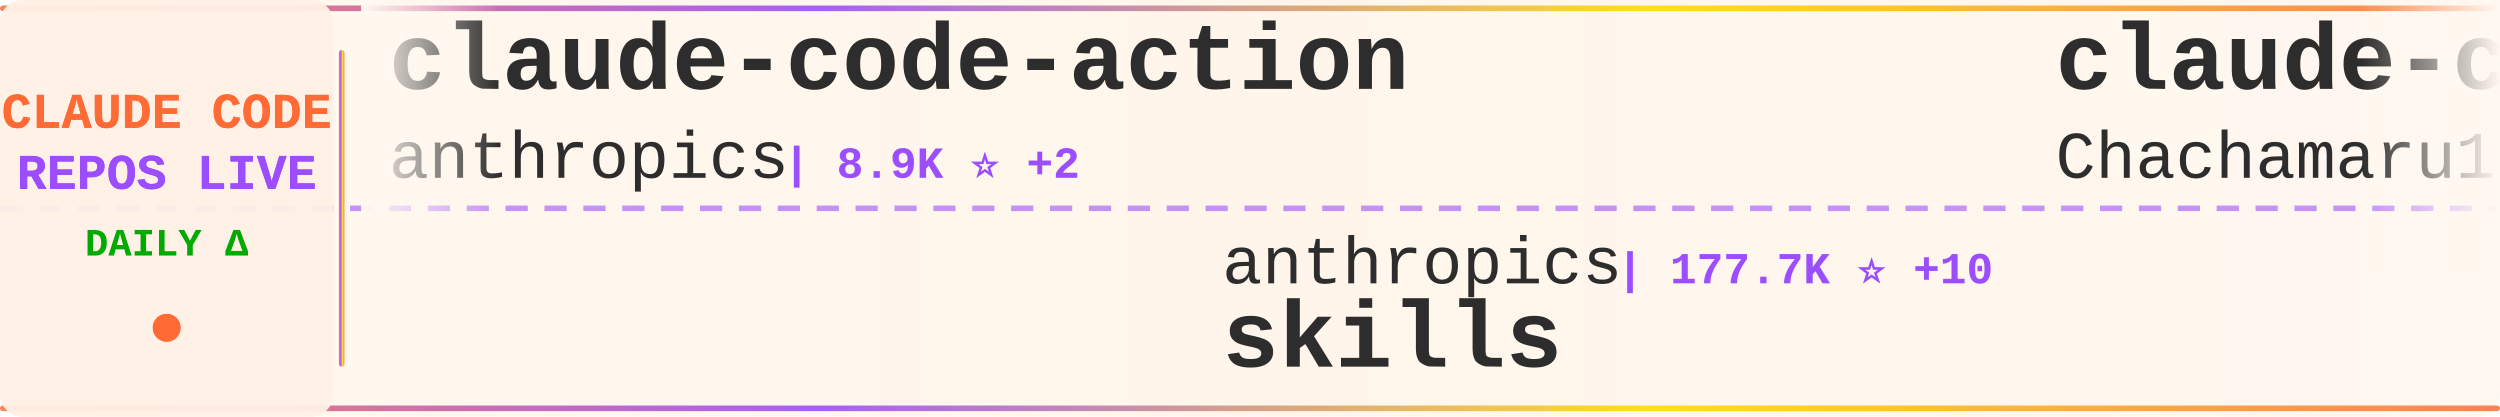
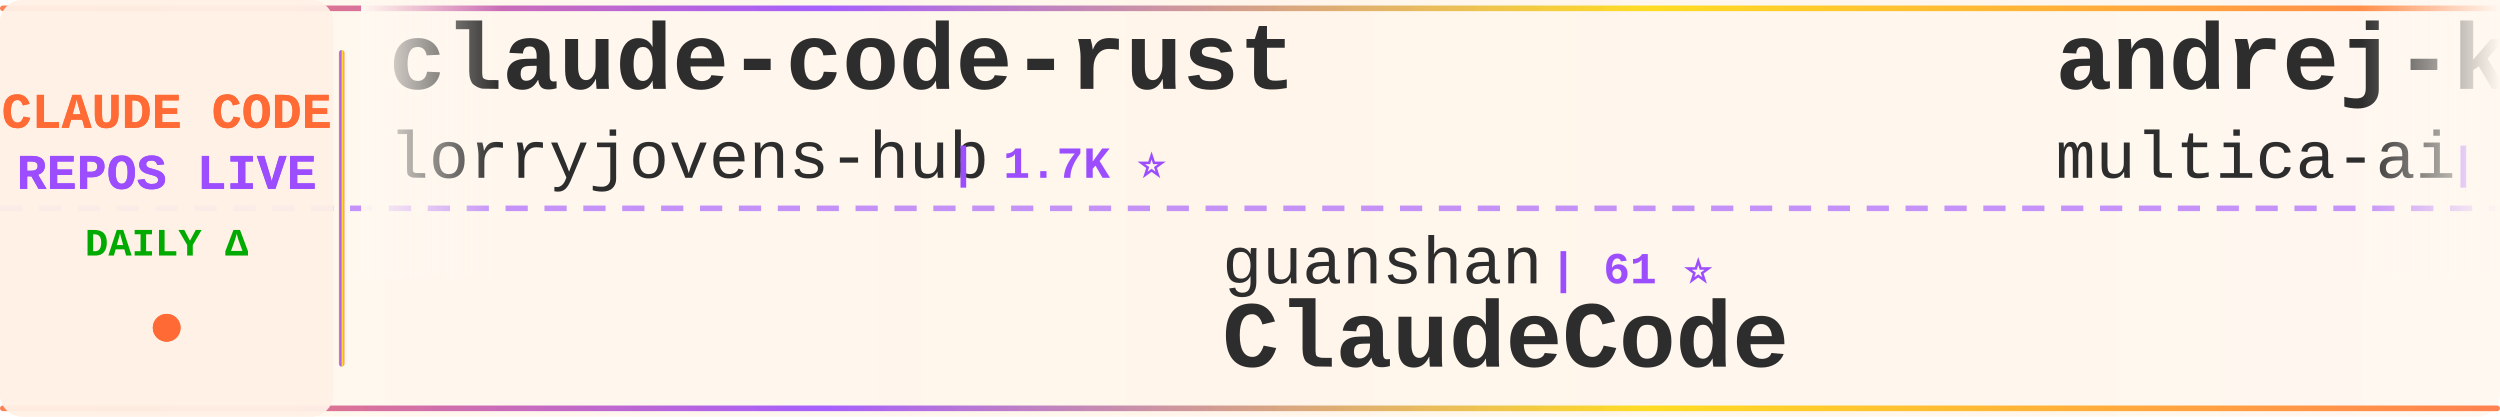
<svg xmlns="http://www.w3.org/2000/svg" width="900" height="150">
  <defs>
    <linearGradient id="tickerBg" x1="0%" y1="0%" x2="100%" y2="0%">
      <stop offset="0%" style="stop-color:#fff8f0;stop-opacity:0.98" />
      <stop offset="50%" style="stop-color:#fff5eb;stop-opacity:1" />
      <stop offset="100%" style="stop-color:#fff8f0;stop-opacity:0.98" />
    </linearGradient>
    <linearGradient id="borderGrad" x1="0%" y1="0%" x2="100%" y2="0%">
      <stop offset="0%" style="stop-color:#FF6B35;stop-opacity:0.85">
        <animate attributeName="stop-opacity" values="0.85;1;0.85" dur="2s" repeatCount="indefinite" />
      </stop>
      <stop offset="33%" style="stop-color:#9C4EFF;stop-opacity:0.9">
        <animate attributeName="stop-opacity" values="0.9;1;0.9" dur="2.2s" repeatCount="indefinite" />
      </stop>
      <stop offset="66%" style="stop-color:#FFD700;stop-opacity:0.85">
        <animate attributeName="stop-opacity" values="0.85;1;0.85" dur="1.8s" repeatCount="indefinite" />
      </stop>
      <stop offset="100%" style="stop-color:#FF6B35;stop-opacity:0.85">
        <animate attributeName="stop-opacity" values="0.85;1;0.85" dur="2s" repeatCount="indefinite" />
      </stop>
    </linearGradient>
    <filter id="textGlow">
      <feGaussianBlur stdDeviation="0.15" result="coloredBlur" />
      <feMerge>
        <feMergeNode in="coloredBlur" />
        <feMergeNode in="SourceGraphic" />
      </feMerge>
    </filter>
    <filter id="metricGlow">
      <feGaussianBlur stdDeviation="0.2" result="coloredBlur" />
      <feMerge>
        <feMergeNode in="coloredBlur" />
        <feMergeNode in="SourceGraphic" />
      </feMerge>
    </filter>
    <linearGradient id="leftFade" x1="0%" y1="0%" x2="100%" y2="0%">
      <stop offset="0%" style="stop-color:#fff8f0;stop-opacity:1" />
      <stop offset="100%" style="stop-color:#fff8f0;stop-opacity:0" />
    </linearGradient>
    <linearGradient id="rightFade" x1="0%" y1="0%" x2="100%" y2="0%">
      <stop offset="0%" style="stop-color:#fff8f0;stop-opacity:0" />
      <stop offset="100%" style="stop-color:#fff8f0;stop-opacity:1" />
    </linearGradient>
  </defs>
  <rect width="900" height="150" fill="url(#tickerBg)" rx="8" />
  <rect x="0" y="2" width="900" height="2" fill="url(#borderGrad)" rx="1" />
  <rect x="0" y="146" width="900" height="2" fill="url(#borderGrad)" rx="1" />
  <line x1="0" y1="75" x2="900" y2="75" stroke="#9C4EFF" stroke-width="2" stroke-dasharray="8 6" opacity="0.6" />
  <rect x="0" y="0" width="120" height="150" fill="#fff0e6" opacity="0.95" rx="8" />
  <text x="60" y="46" font-family="'Courier New', monospace" font-size="18" font-weight="bold" fill="#FF6B35" text-anchor="middle" filter="url(#textGlow)">
    CLAUDE CODE
  </text>
  <text x="60" y="68" font-family="'Courier New', monospace" font-size="18" font-weight="bold" fill="#9C4EFF" text-anchor="middle" filter="url(#textGlow)">
    REPOS LIVE
  </text>
  <text x="60" y="92" font-family="'Courier New', monospace" font-size="14" font-weight="bold" fill="#00aa00" text-anchor="middle">
    DAILY Δ
  </text>
  <circle cx="60" cy="118" r="5" fill="#FF6B35" filter="url(#metricGlow)">
    <animate attributeName="r" values="4;6;4" dur="1.5s" repeatCount="indefinite" />
    <animate attributeName="opacity" values="0.6;1;0.6" dur="1.5s" repeatCount="indefinite" />
  </circle>
  <rect x="122" y="18" width="2" height="114" fill="url(#borderGrad)" rx="1" />
  <clipPath id="tickerClip">
    <rect x="130" y="0" width="770" height="150" />
  </clipPath>
  <g clip-path="url(#tickerClip)">
    <g id="tickerItems">
      <animateTransform attributeName="transform" attributeType="XML" type="translate" from="0 0" to="-3000 0" dur="54s" repeatCount="indefinite" />
      <g transform="translate(0, 0)">
-         <text x="140" y="32" font-family="'Courier New', monospace" font-size="34" font-weight="bold" fill="#2d2d2d">claude-code-action</text>
-         <text x="140" y="64" font-family="'Courier New', monospace" font-size="24" font-weight="normal" fill="#2d2d2d" opacity="1.0">anthropics</text>
-         <text x="282" y="64" font-family="'Courier New', monospace" font-size="16" font-weight="bold" fill="#9C4EFF"> | 8.9K ⭐ +2</text>
+         <text x="140" y="32" font-family="'Courier New', monospace" font-size="34" font-weight="bold" fill="#2d2d2d">claude-code-rust</text>
+         <text x="140" y="64" font-family="'Courier New', monospace" font-size="24" font-weight="normal" fill="#2d2d2d" opacity="1.0">lorryjovens-hub</text>
+         <text x="342" y="64" font-family="'Courier New', monospace" font-size="16" font-weight="bold" fill="#9C4EFF"> | 1.7K ⭐</text>
      </g>
      <g transform="translate(300, 0)">
-         <text x="140" y="102" font-family="'Courier New', monospace" font-size="24" font-weight="normal" fill="#2d2d2d" opacity="1.0">anthropics</text>
-         <text x="282" y="102" font-family="'Courier New', monospace" font-size="16" font-weight="bold" fill="#9C4EFF"> | 177.7K ⭐ +10</text>
-         <text x="140" y="132" font-family="'Courier New', monospace" font-size="34" font-weight="bold" fill="#2d2d2d">skills</text>
+         <text x="140" y="102" font-family="'Courier New', monospace" font-size="24" font-weight="normal" fill="#2d2d2d" opacity="1.0">guanshan</text>
+         <text x="258" y="102" font-family="'Courier New', monospace" font-size="16" font-weight="bold" fill="#9C4EFF"> | 61 ⭐</text>
+         <text x="140" y="132" font-family="'Courier New', monospace" font-size="34" font-weight="bold" fill="#2d2d2d">ClaudeCode</text>
      </g>
      <g transform="translate(600, 0)">
-         <text x="140" y="32" font-family="'Courier New', monospace" font-size="34" font-weight="bold" fill="#2d2d2d">claude-code-harness</text>
-         <text x="140" y="64" font-family="'Courier New', monospace" font-size="24" font-weight="normal" fill="#2d2d2d" opacity="1.0">Chachamaru127</text>
-         <text x="318" y="64" font-family="'Courier New', monospace" font-size="16" font-weight="bold" fill="#9C4EFF"> | 3.1K ⭐ +1</text>
+         <text x="140" y="32" font-family="'Courier New', monospace" font-size="34" font-weight="bold" fill="#2d2d2d">andrej-karpathy-skills</text>
+         <text x="140" y="64" font-family="'Courier New', monospace" font-size="24" font-weight="normal" fill="#2d2d2d" opacity="1.0">multica-ai</text>
+         <text x="282" y="64" font-family="'Courier New', monospace" font-size="16" font-weight="bold" fill="#9C4EFF"> | 214.7K ⭐ +23</text>
      </g>
      <g transform="translate(900, 0)">
-         <text x="140" y="102" font-family="'Courier New', monospace" font-size="24" font-weight="normal" fill="#2d2d2d" opacity="1.0">VILA-Lab</text>
-         <text x="258" y="102" font-family="'Courier New', monospace" font-size="16" font-weight="bold" fill="#9C4EFF"> | 2.1K ⭐</text>
-         <text x="140" y="132" font-family="'Courier New', monospace" font-size="34" font-weight="bold" fill="#2d2d2d">Dive-into-Claude-Code</text>
+         <text x="140" y="102" font-family="'Courier New', monospace" font-size="24" font-weight="normal" fill="#2d2d2d" opacity="1.0">rohitg00</text>
+         <text x="258" y="102" font-family="'Courier New', monospace" font-size="16" font-weight="bold" fill="#9C4EFF"> | 2.6K ⭐ +1</text>
+         <text x="140" y="132" font-family="'Courier New', monospace" font-size="34" font-weight="bold" fill="#2d2d2d">awesome-claude-code-tool...</text>
      </g>
      <g transform="translate(1200, 0)">
-         <text x="140" y="32" font-family="'Courier New', monospace" font-size="34" font-weight="bold" fill="#2d2d2d">arcads-claude-code</text>
-         <text x="140" y="64" font-family="'Courier New', monospace" font-size="24" font-weight="normal" fill="#2d2d2d" opacity="1.0">krusemediallc</text>
-         <text x="318" y="64" font-family="'Courier New', monospace" font-size="16" font-weight="bold" fill="#9C4EFF"> | 1.5K ⭐</text>
+         <text x="140" y="32" font-family="'Courier New', monospace" font-size="34" font-weight="bold" fill="#2d2d2d">awesome-claude-code-suba...</text>
+         <text x="140" y="64" font-family="'Courier New', monospace" font-size="24" font-weight="normal" fill="#2d2d2d" opacity="1.0">VoltAgent</text>
+         <text x="270" y="64" font-family="'Courier New', monospace" font-size="16" font-weight="bold" fill="#9C4EFF"> | 25.3K ⭐ +3</text>
      </g>
      <g transform="translate(1500, 0)">
-         <text x="140" y="102" font-family="'Courier New', monospace" font-size="24" font-weight="normal" fill="#2d2d2d" opacity="1.0">lorryjovens-hub</text>
-         <text x="342" y="102" font-family="'Courier New', monospace" font-size="16" font-weight="bold" fill="#9C4EFF"> | 1.7K ⭐</text>
-         <text x="140" y="132" font-family="'Courier New', monospace" font-size="34" font-weight="bold" fill="#2d2d2d">claude-code-rust</text>
+         <text x="140" y="102" font-family="'Courier New', monospace" font-size="24" font-weight="normal" fill="#2d2d2d" opacity="1.0">zebbern</text>
+         <text x="246" y="102" font-family="'Courier New', monospace" font-size="16" font-weight="bold" fill="#9C4EFF"> | 4.6K ⭐ +1</text>
+         <text x="140" y="132" font-family="'Courier New', monospace" font-size="34" font-weight="bold" fill="#2d2d2d">claude-code-guide</text>
      </g>
      <g transform="translate(1800, 0)">
-         <text x="140" y="32" font-family="'Courier New', monospace" font-size="34" font-weight="bold" fill="#2d2d2d">claude-code-guide</text>
-         <text x="140" y="64" font-family="'Courier New', monospace" font-size="24" font-weight="normal" fill="#2d2d2d" opacity="1.0">Cranot</text>
-         <text x="234" y="64" font-family="'Courier New', monospace" font-size="16" font-weight="bold" fill="#9C4EFF"> | 2.9K ⭐</text>
+         <text x="140" y="32" font-family="'Courier New', monospace" font-size="34" font-weight="bold" fill="#2d2d2d">claude-code-templates</text>
+         <text x="140" y="64" font-family="'Courier New', monospace" font-size="24" font-weight="normal" fill="#2d2d2d" opacity="1.0">davila7</text>
+         <text x="246" y="64" font-family="'Courier New', monospace" font-size="16" font-weight="bold" fill="#9C4EFF"> | 31.2K ⭐ +84</text>
      </g>
      <g transform="translate(2100, 0)">
-         <text x="140" y="102" font-family="'Courier New', monospace" font-size="24" font-weight="normal" fill="#2d2d2d" opacity="1.0">fazxes</text>
-         <text x="234" y="102" font-family="'Courier New', monospace" font-size="16" font-weight="bold" fill="#9C4EFF"> | 243 ⭐</text>
-         <text x="140" y="132" font-family="'Courier New', monospace" font-size="34" font-weight="bold" fill="#2d2d2d">Claude-code</text>
+         <text x="140" y="102" font-family="'Courier New', monospace" font-size="24" font-weight="normal" fill="#2d2d2d" opacity="1.0">oboard</text>
+         <text x="234" y="102" font-family="'Courier New', monospace" font-size="16" font-weight="bold" fill="#9C4EFF"> | 3.3K ⭐</text>
+         <text x="140" y="132" font-family="'Courier New', monospace" font-size="34" font-weight="bold" fill="#2d2d2d">claude-code-rev</text>
      </g>
      <g transform="translate(2400, 0)">
-         <text x="140" y="32" font-family="'Courier New', monospace" font-size="34" font-weight="bold" fill="#2d2d2d">claude-code-security-rev...</text>
-         <text x="140" y="64" font-family="'Courier New', monospace" font-size="24" font-weight="normal" fill="#2d2d2d" opacity="1.0">anthropics</text>
-         <text x="282" y="64" font-family="'Courier New', monospace" font-size="16" font-weight="bold" fill="#9C4EFF"> | 6.3K ⭐ -1</text>
+         <text x="140" y="32" font-family="'Courier New', monospace" font-size="34" font-weight="bold" fill="#2d2d2d">claude-code-ultimate-gui...</text>
+         <text x="140" y="64" font-family="'Courier New', monospace" font-size="24" font-weight="normal" fill="#2d2d2d" opacity="1.0">FlorianBruniaux</text>
+         <text x="342" y="64" font-family="'Courier New', monospace" font-size="16" font-weight="bold" fill="#9C4EFF"> | 6.0K ⭐ +1</text>
      </g>
      <g transform="translate(2700, 0)">
-         <text x="140" y="102" font-family="'Courier New', monospace" font-size="24" font-weight="normal" fill="#2d2d2d" opacity="1.0">Piebald-AI</text>
-         <text x="282" y="102" font-family="'Courier New', monospace" font-size="16" font-weight="bold" fill="#9C4EFF"> | 12.7K ⭐ -1</text>
-         <text x="140" y="132" font-family="'Courier New', monospace" font-size="34" font-weight="bold" fill="#2d2d2d">claude-code-system-promp...</text>
+         <text x="140" y="102" font-family="'Courier New', monospace" font-size="24" font-weight="normal" fill="#2d2d2d" opacity="1.0">musistudio</text>
+         <text x="282" y="102" font-family="'Courier New', monospace" font-size="16" font-weight="bold" fill="#9C4EFF"> | 37.4K ⭐ +2</text>
+         <text x="140" y="132" font-family="'Courier New', monospace" font-size="34" font-weight="bold" fill="#2d2d2d">claude-code-router</text>
      </g>
      <g transform="translate(3000, 0)">
-         <text x="140" y="32" font-family="'Courier New', monospace" font-size="34" font-weight="bold" fill="#2d2d2d">claude-code-action</text>
-         <text x="140" y="64" font-family="'Courier New', monospace" font-size="24" font-weight="normal" fill="#2d2d2d" opacity="1.0">anthropics</text>
-         <text x="282" y="64" font-family="'Courier New', monospace" font-size="16" font-weight="bold" fill="#9C4EFF"> | 8.9K ⭐ +2</text>
+         <text x="140" y="32" font-family="'Courier New', monospace" font-size="34" font-weight="bold" fill="#2d2d2d">claude-code-rust</text>
+         <text x="140" y="64" font-family="'Courier New', monospace" font-size="24" font-weight="normal" fill="#2d2d2d" opacity="1.0">lorryjovens-hub</text>
+         <text x="342" y="64" font-family="'Courier New', monospace" font-size="16" font-weight="bold" fill="#9C4EFF"> | 1.7K ⭐</text>
      </g>
      <g transform="translate(3300, 0)">
-         <text x="140" y="102" font-family="'Courier New', monospace" font-size="24" font-weight="normal" fill="#2d2d2d" opacity="1.0">anthropics</text>
-         <text x="282" y="102" font-family="'Courier New', monospace" font-size="16" font-weight="bold" fill="#9C4EFF"> | 177.7K ⭐ +10</text>
-         <text x="140" y="132" font-family="'Courier New', monospace" font-size="34" font-weight="bold" fill="#2d2d2d">skills</text>
+         <text x="140" y="102" font-family="'Courier New', monospace" font-size="24" font-weight="normal" fill="#2d2d2d" opacity="1.0">guanshan</text>
+         <text x="258" y="102" font-family="'Courier New', monospace" font-size="16" font-weight="bold" fill="#9C4EFF"> | 61 ⭐</text>
+         <text x="140" y="132" font-family="'Courier New', monospace" font-size="34" font-weight="bold" fill="#2d2d2d">ClaudeCode</text>
      </g>
      <g transform="translate(3600, 0)">
-         <text x="140" y="32" font-family="'Courier New', monospace" font-size="34" font-weight="bold" fill="#2d2d2d">claude-code-harness</text>
-         <text x="140" y="64" font-family="'Courier New', monospace" font-size="24" font-weight="normal" fill="#2d2d2d" opacity="1.0">Chachamaru127</text>
-         <text x="318" y="64" font-family="'Courier New', monospace" font-size="16" font-weight="bold" fill="#9C4EFF"> | 3.1K ⭐ +1</text>
+         <text x="140" y="32" font-family="'Courier New', monospace" font-size="34" font-weight="bold" fill="#2d2d2d">andrej-karpathy-skills</text>
+         <text x="140" y="64" font-family="'Courier New', monospace" font-size="24" font-weight="normal" fill="#2d2d2d" opacity="1.0">multica-ai</text>
+         <text x="282" y="64" font-family="'Courier New', monospace" font-size="16" font-weight="bold" fill="#9C4EFF"> | 214.7K ⭐ +23</text>
      </g>
      <g transform="translate(3900, 0)">
-         <text x="140" y="102" font-family="'Courier New', monospace" font-size="24" font-weight="normal" fill="#2d2d2d" opacity="1.0">VILA-Lab</text>
-         <text x="258" y="102" font-family="'Courier New', monospace" font-size="16" font-weight="bold" fill="#9C4EFF"> | 2.1K ⭐</text>
-         <text x="140" y="132" font-family="'Courier New', monospace" font-size="34" font-weight="bold" fill="#2d2d2d">Dive-into-Claude-Code</text>
+         <text x="140" y="102" font-family="'Courier New', monospace" font-size="24" font-weight="normal" fill="#2d2d2d" opacity="1.0">rohitg00</text>
+         <text x="258" y="102" font-family="'Courier New', monospace" font-size="16" font-weight="bold" fill="#9C4EFF"> | 2.6K ⭐ +1</text>
+         <text x="140" y="132" font-family="'Courier New', monospace" font-size="34" font-weight="bold" fill="#2d2d2d">awesome-claude-code-tool...</text>
      </g>
    </g>
  </g>
  <rect x="130" y="0" width="50" height="100" fill="url(#leftFade)" />
  <rect x="850" y="0" width="50" height="100" fill="url(#rightFade)" />
</svg>
